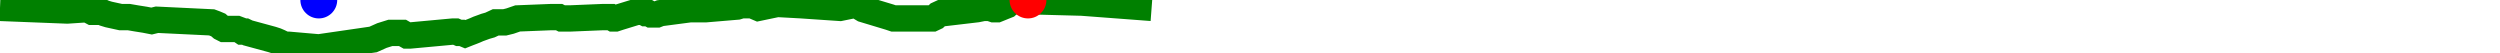
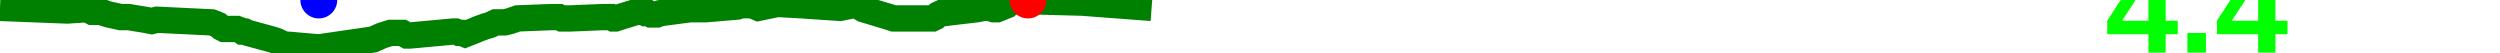
<svg xmlns="http://www.w3.org/2000/svg" baseProfile="full" height="20px" version="1.1" width="950px">
  <defs />
  <path d="M 0 3.0 L 25.566 4.0 L 33.059 3.5 L 34.096 4.0 L 35.039 4.5 L 36.044 4.5 L 36.918 4.5 L 37.697 4.5 L 38.539 4.5 L 39.661 5.0 L 41.304 5.5 L 45.88 6.5 L 48.985 6.5 L 51.904 7.0 L 55.057 7.5 L 57.608 8.0 L 59.647 7.5 L 80.433 8.5 L 81.778 9.0 L 82.963 9.5 L 84.119 10.5 L 85.11 11.0 L 86.194 11.0 L 87.204 11.0 L 88.196 11.0 L 89.006 11.0 L 90.031 11.0 L 91.35 11.5 L 92.086 12.0 L 93.147 12.0 L 94.183 12.5 L 103.372 15.0 L 104.919 15.5 L 106.079 16.0 L 107.105 16.5 L 108.41 17.0 L 109.648 17.0 L 121.142 18.0 L 141.78 15.0 L 145.144 13.5 L 148.347 12.5 L 152.014 12.5 L 152.933 12.5 L 153.8 13.0 L 154.694 13.5 L 155.728 13.5 L 171.995 12.0 L 173.199 12.0 L 174.363 12.5 L 175.561 12.5 L 176.765 13.0 L 178.02 12.5 L 179.346 12.0 L 180.592 11.5 L 181.722 11.0 L 183.103 10.5 L 184.469 10.0 L 186.211 9.5 L 188.363 8.5 L 189.93 8.5 L 191.796 8.5 L 193.829 8.0 L 196.724 7.0 L 209.284 6.5 L 210.258 6.5 L 210.961 6.5 L 211.696 6.5 L 212.46 6.5 L 213.444 7.0 L 214.261 7.0 L 214.827 7.0 L 215.773 7.0 L 216.841 7.0 L 228.944 6.5 L 230.648 6.5 L 231.447 6.5 L 232.195 6.5 L 233.05 7.0 L 233.892 7.0 L 235.431 6.5 L 241.935 4.5 L 243.369 4.5 L 244.389 4.5 L 245.306 5.0 L 246.485 5.0 L 247.401 5.5 L 248.48 5.5 L 249.637 5.5 L 250.913 5.0 L 262.29 3.5 L 264.292 3.5 L 265.556 3.5 L 266.904 3.5 L 268.265 3.5 L 280.137 2.5 L 281.773 2.0 L 282.838 2.0 L 283.828 2.0 L 284.882 1.5 L 285.962 2.0 L 287.006 2.5 L 288.181 3.0 L 295.361 1.5 L 304.468 2.0 L 319.213 3.0 L 324.138 2.0 L 325.067 2.0 L 325.825 2.0 L 326.546 2.5 L 327.269 3.0 L 328.111 3.5 L 338.045 6.5 L 339.537 7.0 L 346.012 7.0 L 347.013 7.0 L 347.971 7.0 L 349.055 7.0 L 349.99 7.0 L 351.363 7.0 L 352.485 7.0 L 353.531 7.0 L 354.371 7.0 L 355.43 6.5 L 356.483 5.5 L 357.567 5.0 L 358.545 5.0 L 371.258 3.5 L 373.728 3.0 L 374.775 3.0 L 376.093 3.0 L 377.571 3.5 L 378.935 3.5 L 380.173 3.0 L 381.396 2.5 L 382.66 2.0 L 384.302 0.5 L 385.833 0.5 L 387.4 0.0 L 389.057 0.0 L 390.637 0.0 L 392.303 0.5 L 411.102 1.0 L 437.609 3.0 L 437.609 3.0" fill="none" stroke="green" stroke-width="10" />
  <circle cx="390.637" cy="0" fill="red" r="7" stroke="none" />
  <circle cx="121.142" cy="0" fill="blue" r="7" stroke="none" />
+   <text fill="#00ff00" font-family="Arial" font-size="50px" font-weight="bold" stroke="none" x="800" y="20">4.4</text>
</svg>
